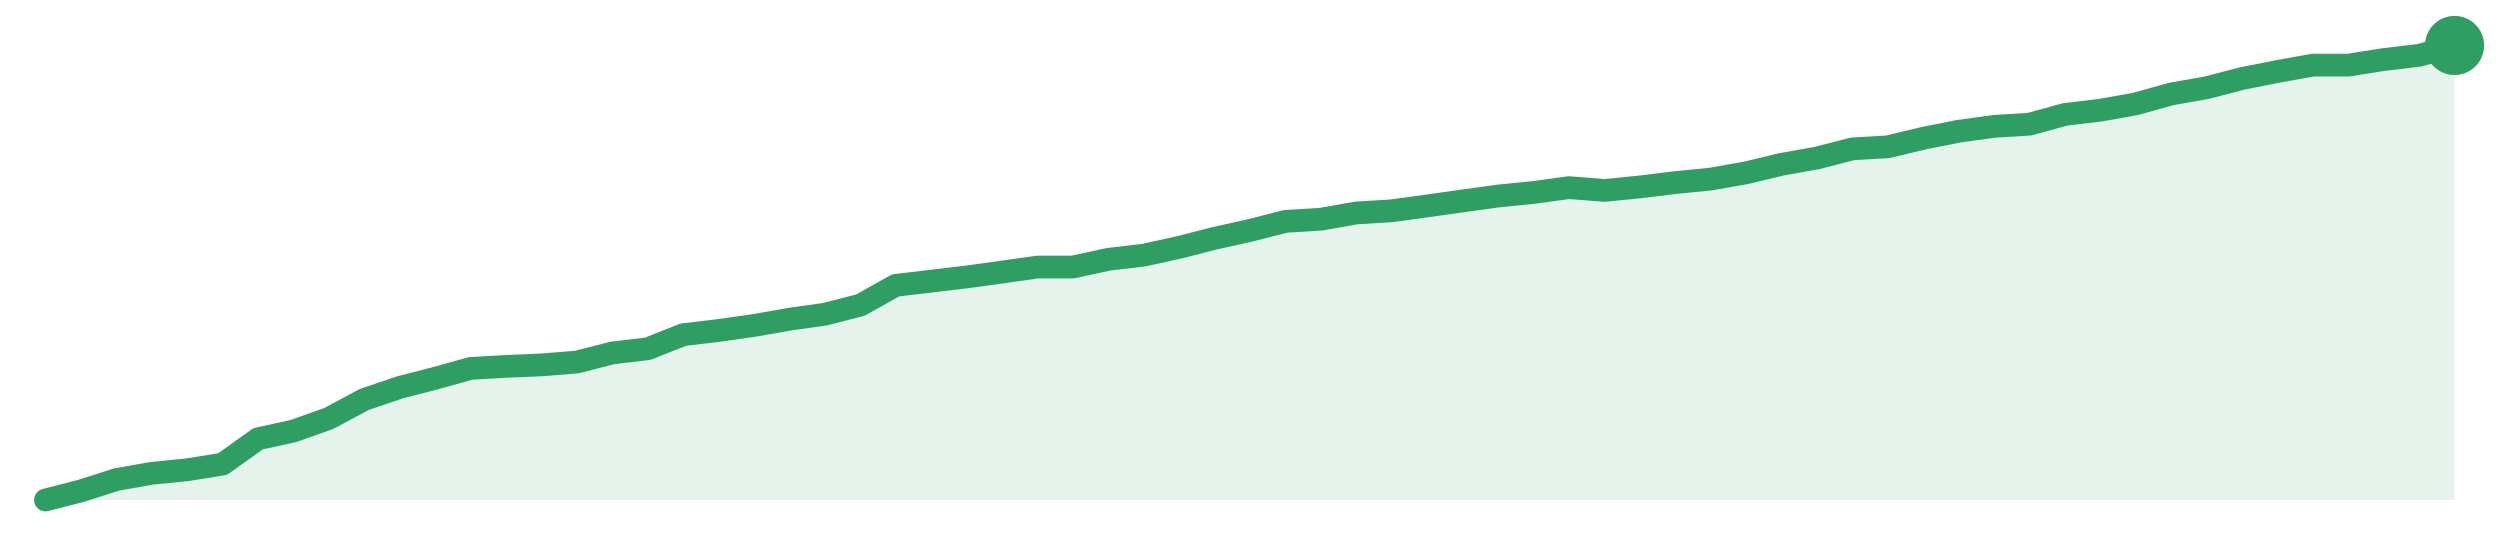
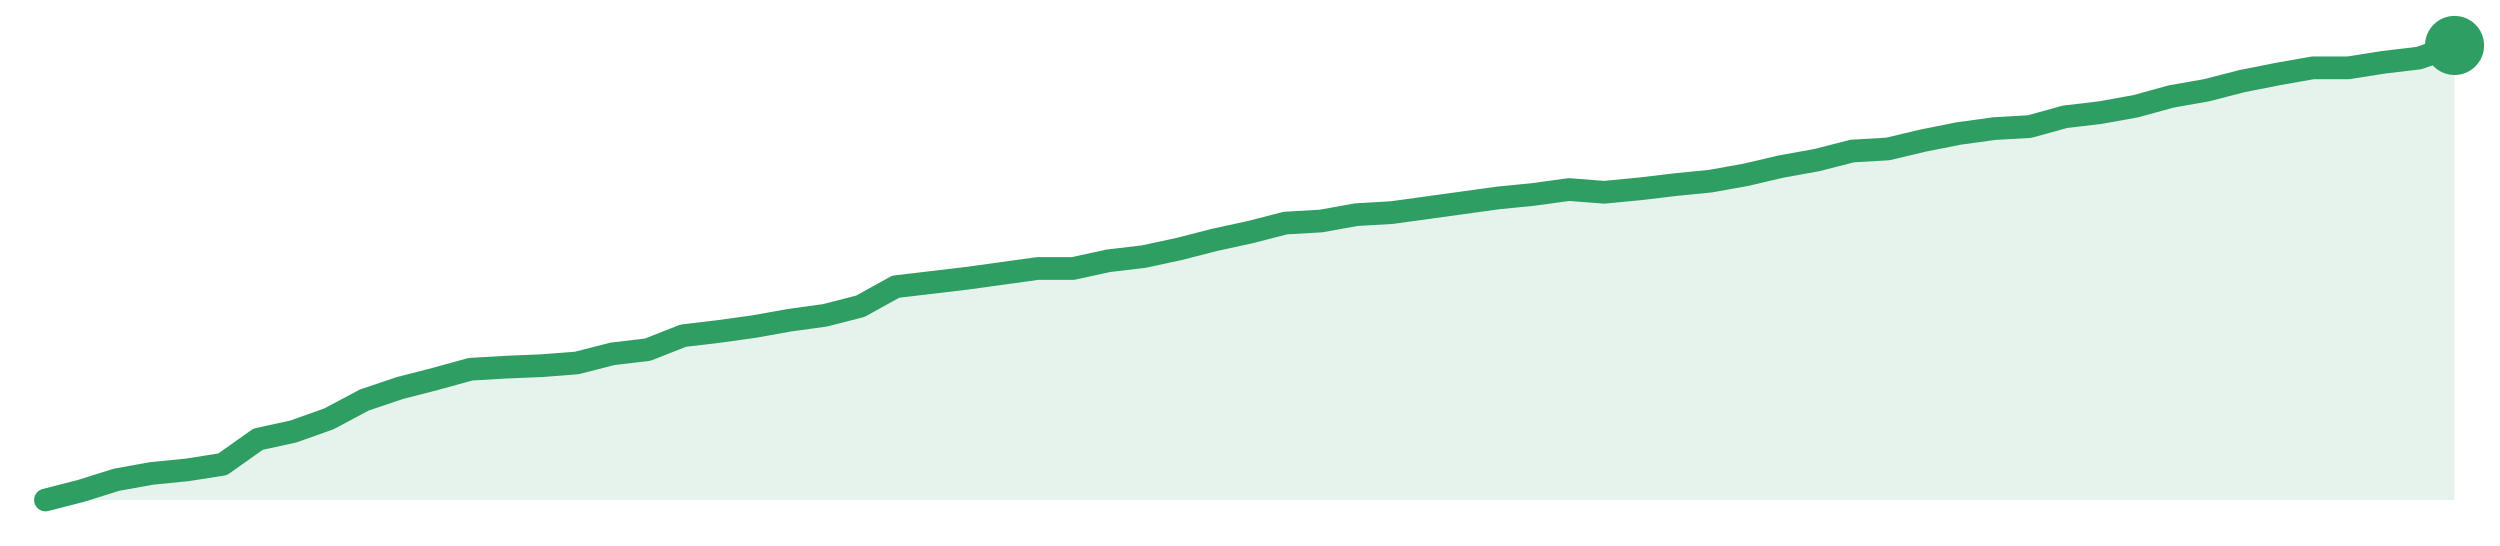
<svg xmlns="http://www.w3.org/2000/svg" width="220" height="48" viewBox="0 0 220 48" role="img" aria-label="trend">
-   <path d="M4.0,44.0 L4.0,44.0 L7.12,43.2 L10.24,42.2 L13.35,41.65 L16.47,41.34 L19.59,40.84 L22.71,38.61 L25.82,37.93 L28.94,36.82 L32.06,35.15 L35.18,34.09 L38.29,33.29 L41.41,32.42 L44.53,32.24 L47.65,32.11 L50.76,31.86 L53.88,31.06 L57.0,30.69 L60.12,29.45 L63.24,29.08 L66.35,28.64 L69.47,28.09 L72.59,27.65 L75.71,26.85 L78.82,25.11 L81.94,24.74 L85.06,24.37 L88.18,23.94 L91.29,23.5 L94.41,23.5 L97.53,22.82 L100.65,22.45 L103.76,21.77 L106.88,20.97 L110.0,20.28 L113.12,19.48 L116.24,19.29 L119.35,18.74 L122.47,18.55 L125.59,18.12 L128.71,17.68 L131.82,17.25 L134.94,16.94 L138.06,16.51 L141.18,16.76 L144.29,16.45 L147.41,16.07 L150.53,15.76 L153.65,15.21 L156.76,14.46 L159.88,13.91 L163.0,13.1 L166.12,12.92 L169.24,12.17 L172.35,11.55 L175.47,11.12 L178.59,10.93 L181.71,10.07 L184.82,9.7 L187.94,9.14 L191.06,8.27 L194.18,7.72 L197.29,6.91 L200.41,6.29 L203.53,5.73 L206.65,5.73 L209.76,5.24 L212.88,4.87 L216.0,4.0 L216.0,44.0 Z" fill="#2f9e631f" />
-   <path d="M4.0,44.0 L7.12,43.2 L10.24,42.2 L13.35,41.65 L16.47,41.34 L19.59,40.84 L22.71,38.61 L25.82,37.93 L28.94,36.82 L32.06,35.15 L35.18,34.09 L38.29,33.29 L41.41,32.42 L44.53,32.24 L47.65,32.11 L50.76,31.86 L53.88,31.06 L57.0,30.69 L60.12,29.45 L63.24,29.08 L66.35,28.64 L69.47,28.09 L72.59,27.65 L75.71,26.85 L78.82,25.11 L81.94,24.74 L85.06,24.37 L88.18,23.94 L91.29,23.5 L94.41,23.5 L97.53,22.82 L100.65,22.45 L103.76,21.77 L106.88,20.97 L110.0,20.28 L113.12,19.48 L116.24,19.29 L119.35,18.74 L122.47,18.55 L125.59,18.12 L128.71,17.68 L131.82,17.25 L134.94,16.94 L138.06,16.51 L141.18,16.76 L144.29,16.45 L147.41,16.07 L150.53,15.76 L153.65,15.21 L156.76,14.46 L159.88,13.91 L163.0,13.1 L166.12,12.92 L169.24,12.17 L172.35,11.55 L175.47,11.12 L178.59,10.93 L181.71,10.07 L184.82,9.7 L187.94,9.14 L191.06,8.27 L194.18,7.72 L197.29,6.91 L200.41,6.29 L203.53,5.73 L206.65,5.73 L209.76,5.24 L212.88,4.87 L216.0,4.0" fill="none" stroke="#2f9e63" stroke-width="2" stroke-linejoin="round" stroke-linecap="round" />
+   <path d="M4.0,44.0 L4.0,44.0 L7.12,43.2 L10.24,42.22 L13.35,41.66 L16.47,41.35 L19.59,40.86 L22.71,38.65 L25.82,37.97 L28.94,36.86 L32.06,35.2 L35.18,34.15 L38.29,33.35 L41.41,32.49 L44.53,32.31 L47.65,32.18 L50.76,31.94 L53.88,31.14 L57.0,30.77 L60.12,29.54 L63.24,29.17 L66.35,28.74 L69.47,28.18 L72.59,27.75 L75.71,26.95 L78.82,25.23 L81.94,24.86 L85.06,24.49 L88.18,24.06 L91.29,23.63 L94.41,23.63 L97.53,22.95 L100.65,22.58 L103.76,21.91 L106.88,21.11 L110.0,20.43 L113.12,19.63 L116.24,19.45 L119.35,18.89 L122.47,18.71 L125.59,18.28 L128.71,17.85 L131.82,17.42 L134.94,17.11 L138.06,16.68 L141.18,16.92 L144.29,16.62 L147.41,16.25 L150.53,15.94 L153.65,15.38 L156.76,14.65 L159.88,14.09 L163.0,13.29 L166.12,13.11 L169.24,12.37 L172.35,11.75 L175.47,11.32 L178.59,11.14 L181.71,10.28 L184.82,9.91 L187.94,9.35 L191.06,8.49 L194.18,7.94 L197.29,7.14 L200.41,6.52 L203.53,5.97 L206.65,5.97 L209.76,5.48 L212.88,5.11 L216.0,4.0 L216.0,44.0 Z" fill="#2f9e631f" />
+   <path d="M4.0,44.0 L7.12,43.2 L10.24,42.22 L13.35,41.66 L16.47,41.35 L19.59,40.86 L22.71,38.65 L25.82,37.97 L28.94,36.86 L32.06,35.2 L35.18,34.15 L38.29,33.35 L41.41,32.49 L44.53,32.31 L47.65,32.18 L50.76,31.94 L53.88,31.14 L57.0,30.77 L60.12,29.54 L63.24,29.17 L66.35,28.74 L69.47,28.18 L72.59,27.75 L75.71,26.95 L78.82,25.23 L81.94,24.86 L85.06,24.49 L88.18,24.06 L91.29,23.63 L94.41,23.63 L97.53,22.95 L100.65,22.58 L103.76,21.91 L106.88,21.11 L110.0,20.43 L113.12,19.63 L116.24,19.45 L119.35,18.89 L122.47,18.71 L125.59,18.28 L128.71,17.85 L131.82,17.42 L134.94,17.11 L138.06,16.68 L141.18,16.92 L144.29,16.62 L147.41,16.25 L150.53,15.94 L153.65,15.38 L156.76,14.65 L159.88,14.09 L163.0,13.29 L166.12,13.11 L169.24,12.37 L172.35,11.75 L175.47,11.32 L178.59,11.14 L181.71,10.28 L184.82,9.91 L187.94,9.35 L191.06,8.49 L194.18,7.94 L197.29,7.14 L200.41,6.52 L203.53,5.97 L206.65,5.97 L209.76,5.48 L212.88,5.11 L216.0,4.0" fill="none" stroke="#2f9e63" stroke-width="2" stroke-linejoin="round" stroke-linecap="round" />
  <circle cx="216.0" cy="4.0" r="2.6" fill="#2f9e63" />
</svg>
